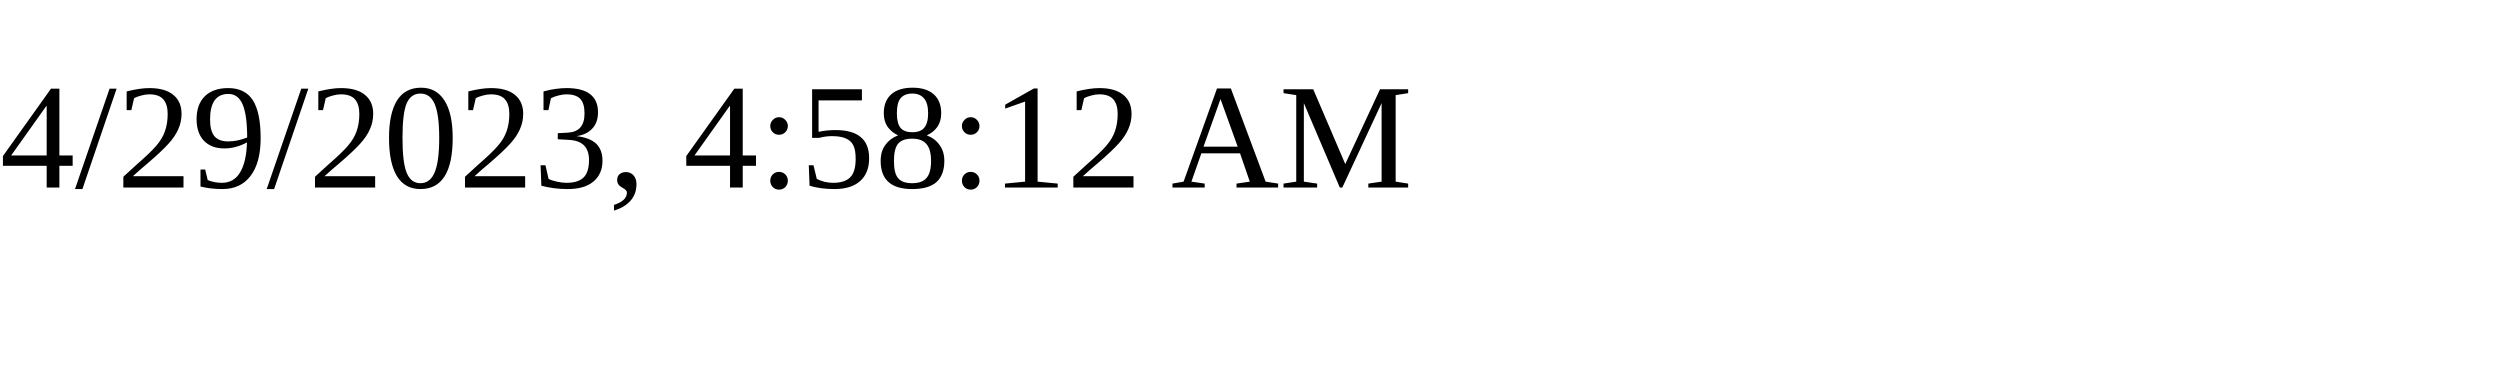
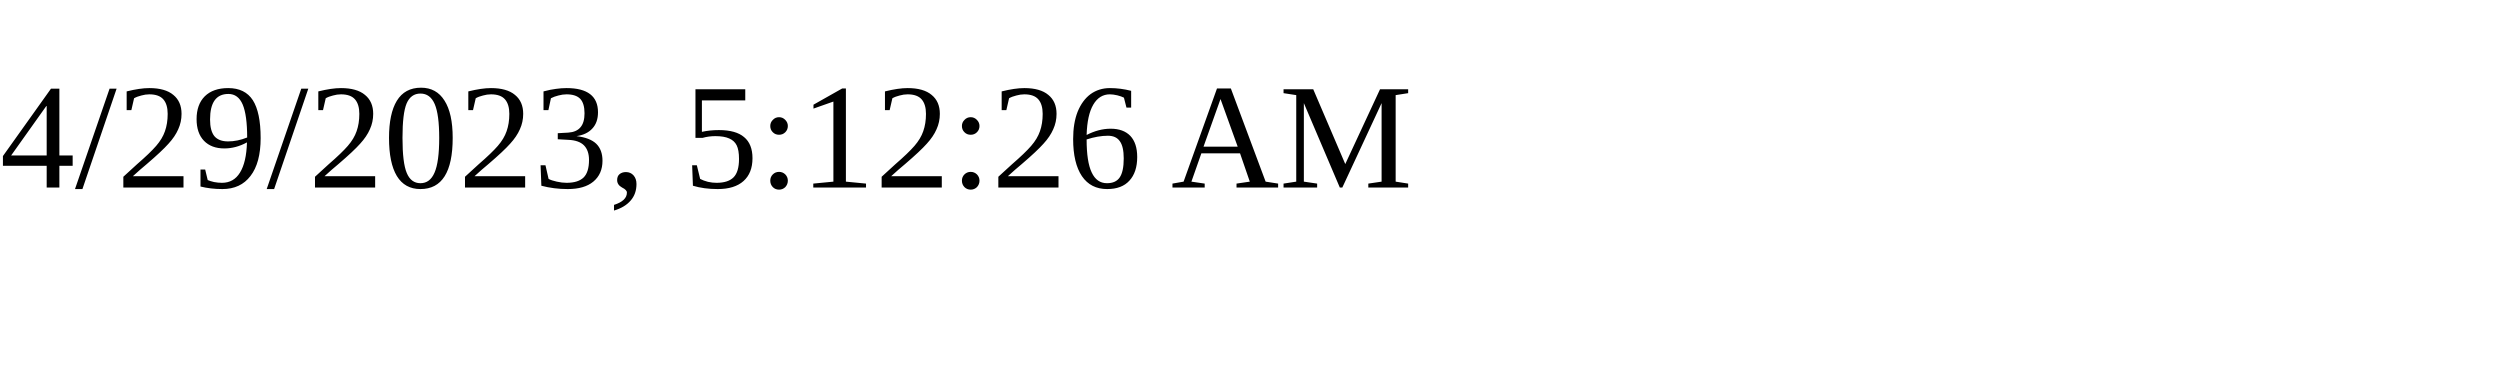
<svg xmlns="http://www.w3.org/2000/svg" height="30" width="200">
-   <text x="0" y="15">4/29/2023, 4:58:12 AM</text>
+   <text x="0" y="15">4/29/2023, 5:12:26 AM</text>
</svg>
